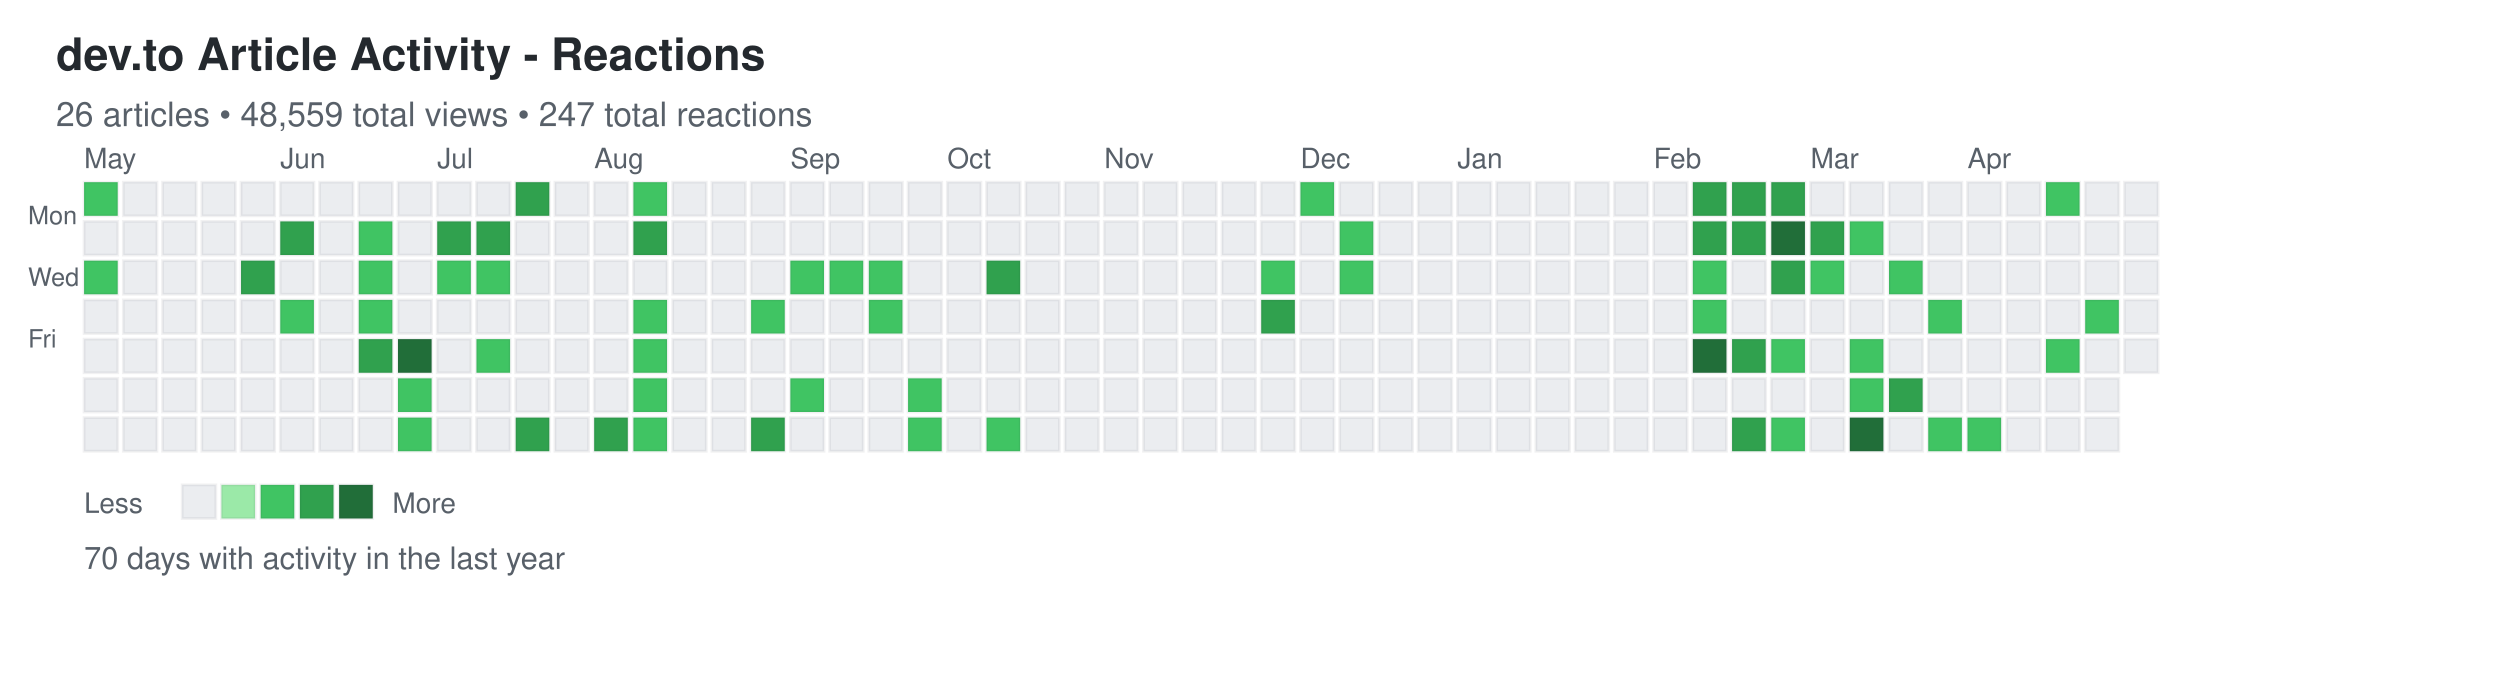
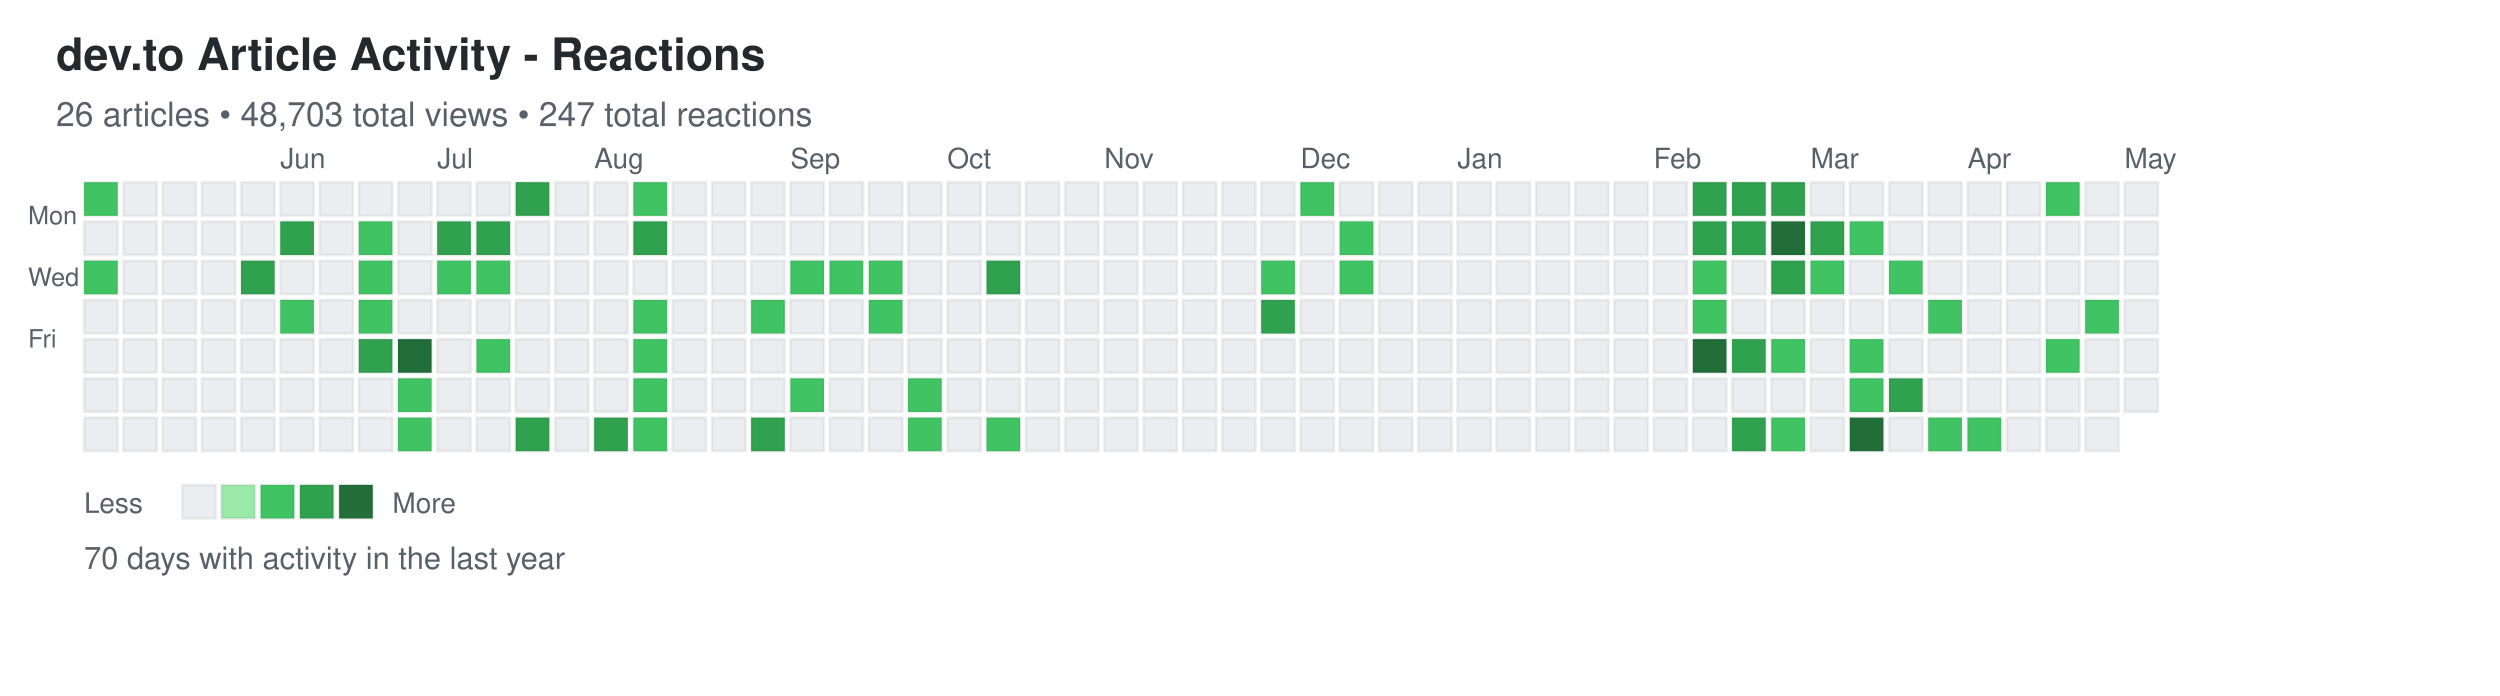
<svg xmlns="http://www.w3.org/2000/svg" width="892" height="248">
  <defs>
    <style>
.day { stroke: rgba(27,31,35,0.06); stroke-width: 1px; cursor: pointer; }
.day:hover { stroke: rgba(27,31,35,0.3); stroke-width: 2px; }
.month-label { font-family: -apple-system, BlinkMacSystemFont, "Segoe UI", Helvetica, Arial, sans-serif; font-size: 10px; fill: #586069; }
.day-label { font-family: -apple-system, BlinkMacSystemFont, "Segoe UI", Helvetica, Arial, sans-serif; font-size: 9px; fill: #586069; }
.title { font-family: -apple-system, BlinkMacSystemFont, "Segoe UI", Helvetica, Arial, sans-serif; font-size: 16px; font-weight: 600; fill: #24292e; }
.subtitle { font-family: -apple-system, BlinkMacSystemFont, "Segoe UI", Helvetica, Arial, sans-serif; font-size: 12px; fill: #586069; }
.stats { font-family: -apple-system, BlinkMacSystemFont, "Segoe UI", Helvetica, Arial, sans-serif; font-size: 11px; fill: #586069; }
.legend-text { font-family: -apple-system, BlinkMacSystemFont, "Segoe UI", Helvetica, Arial, sans-serif; font-size: 10px; fill: #586069; }
</style>
  </defs>
  <text x="20" y="25" class="title">dev.to Article Activity - Reactions</text>
-   <text x="20" y="45" class="subtitle">26 articles • 48,559 total views • 247 total reactions</text>
+   <text x="20" y="45" class="subtitle">26 articles • 48,703 total views • 247 total reactions</text>
  <text x="10" y="80" class="day-label">Mon</text>
  <text x="10" y="102" class="day-label">Wed</text>
  <text x="10" y="124" class="day-label">Fri</text>
  <rect x="30" y="65" width="12" height="12" fill="#40c463" class="day" data-date="2025-04-27" data-level="2" />
  <rect x="30" y="79" width="12" height="12" fill="#ebedf0" class="day" data-date="2025-04-28" data-level="0" />
  <rect x="30" y="93" width="12" height="12" fill="#40c463" class="day" data-date="2025-04-29" data-level="2" />
  <rect x="30" y="107" width="12" height="12" fill="#ebedf0" class="day" data-date="2025-04-30" data-level="0" />
  <rect x="30" y="121" width="12" height="12" fill="#ebedf0" class="day" data-date="2025-05-01" data-level="0" />
  <rect x="30" y="135" width="12" height="12" fill="#ebedf0" class="day" data-date="2025-05-02" data-level="0" />
  <rect x="30" y="149" width="12" height="12" fill="#ebedf0" class="day" data-date="2025-05-03" data-level="0" />
  <rect x="44" y="65" width="12" height="12" fill="#ebedf0" class="day" data-date="2025-05-04" data-level="0" />
  <rect x="44" y="79" width="12" height="12" fill="#ebedf0" class="day" data-date="2025-05-05" data-level="0" />
  <rect x="44" y="93" width="12" height="12" fill="#ebedf0" class="day" data-date="2025-05-06" data-level="0" />
  <rect x="44" y="107" width="12" height="12" fill="#ebedf0" class="day" data-date="2025-05-07" data-level="0" />
  <rect x="44" y="121" width="12" height="12" fill="#ebedf0" class="day" data-date="2025-05-08" data-level="0" />
  <rect x="44" y="135" width="12" height="12" fill="#ebedf0" class="day" data-date="2025-05-09" data-level="0" />
  <rect x="44" y="149" width="12" height="12" fill="#ebedf0" class="day" data-date="2025-05-10" data-level="0" />
  <rect x="58" y="65" width="12" height="12" fill="#ebedf0" class="day" data-date="2025-05-11" data-level="0" />
  <rect x="58" y="79" width="12" height="12" fill="#ebedf0" class="day" data-date="2025-05-12" data-level="0" />
  <rect x="58" y="93" width="12" height="12" fill="#ebedf0" class="day" data-date="2025-05-13" data-level="0" />
  <rect x="58" y="107" width="12" height="12" fill="#ebedf0" class="day" data-date="2025-05-14" data-level="0" />
  <rect x="58" y="121" width="12" height="12" fill="#ebedf0" class="day" data-date="2025-05-15" data-level="0" />
  <rect x="58" y="135" width="12" height="12" fill="#ebedf0" class="day" data-date="2025-05-16" data-level="0" />
  <rect x="58" y="149" width="12" height="12" fill="#ebedf0" class="day" data-date="2025-05-17" data-level="0" />
  <rect x="72" y="65" width="12" height="12" fill="#ebedf0" class="day" data-date="2025-05-18" data-level="0" />
  <rect x="72" y="79" width="12" height="12" fill="#ebedf0" class="day" data-date="2025-05-19" data-level="0" />
  <rect x="72" y="93" width="12" height="12" fill="#ebedf0" class="day" data-date="2025-05-20" data-level="0" />
  <rect x="72" y="107" width="12" height="12" fill="#ebedf0" class="day" data-date="2025-05-21" data-level="0" />
  <rect x="72" y="121" width="12" height="12" fill="#ebedf0" class="day" data-date="2025-05-22" data-level="0" />
  <rect x="72" y="135" width="12" height="12" fill="#ebedf0" class="day" data-date="2025-05-23" data-level="0" />
  <rect x="72" y="149" width="12" height="12" fill="#ebedf0" class="day" data-date="2025-05-24" data-level="0" />
  <rect x="86" y="65" width="12" height="12" fill="#ebedf0" class="day" data-date="2025-05-25" data-level="0" />
  <rect x="86" y="79" width="12" height="12" fill="#ebedf0" class="day" data-date="2025-05-26" data-level="0" />
  <rect x="86" y="93" width="12" height="12" fill="#30a14e" class="day" data-date="2025-05-27" data-level="3" />
  <rect x="86" y="107" width="12" height="12" fill="#ebedf0" class="day" data-date="2025-05-28" data-level="0" />
  <rect x="86" y="121" width="12" height="12" fill="#ebedf0" class="day" data-date="2025-05-29" data-level="0" />
  <rect x="86" y="135" width="12" height="12" fill="#ebedf0" class="day" data-date="2025-05-30" data-level="0" />
  <rect x="86" y="149" width="12" height="12" fill="#ebedf0" class="day" data-date="2025-05-31" data-level="0" />
  <rect x="100" y="65" width="12" height="12" fill="#ebedf0" class="day" data-date="2025-06-01" data-level="0" />
  <rect x="100" y="79" width="12" height="12" fill="#30a14e" class="day" data-date="2025-06-02" data-level="3" />
  <rect x="100" y="93" width="12" height="12" fill="#ebedf0" class="day" data-date="2025-06-03" data-level="0" />
  <rect x="100" y="107" width="12" height="12" fill="#40c463" class="day" data-date="2025-06-04" data-level="2" />
  <rect x="100" y="121" width="12" height="12" fill="#ebedf0" class="day" data-date="2025-06-05" data-level="0" />
  <rect x="100" y="135" width="12" height="12" fill="#ebedf0" class="day" data-date="2025-06-06" data-level="0" />
  <rect x="100" y="149" width="12" height="12" fill="#ebedf0" class="day" data-date="2025-06-07" data-level="0" />
  <rect x="114" y="65" width="12" height="12" fill="#ebedf0" class="day" data-date="2025-06-08" data-level="0" />
  <rect x="114" y="79" width="12" height="12" fill="#ebedf0" class="day" data-date="2025-06-09" data-level="0" />
  <rect x="114" y="93" width="12" height="12" fill="#ebedf0" class="day" data-date="2025-06-10" data-level="0" />
  <rect x="114" y="107" width="12" height="12" fill="#ebedf0" class="day" data-date="2025-06-11" data-level="0" />
  <rect x="114" y="121" width="12" height="12" fill="#ebedf0" class="day" data-date="2025-06-12" data-level="0" />
  <rect x="114" y="135" width="12" height="12" fill="#ebedf0" class="day" data-date="2025-06-13" data-level="0" />
  <rect x="114" y="149" width="12" height="12" fill="#ebedf0" class="day" data-date="2025-06-14" data-level="0" />
  <rect x="128" y="65" width="12" height="12" fill="#ebedf0" class="day" data-date="2025-06-15" data-level="0" />
  <rect x="128" y="79" width="12" height="12" fill="#40c463" class="day" data-date="2025-06-16" data-level="2" />
  <rect x="128" y="93" width="12" height="12" fill="#40c463" class="day" data-date="2025-06-17" data-level="2" />
  <rect x="128" y="107" width="12" height="12" fill="#40c463" class="day" data-date="2025-06-18" data-level="2" />
  <rect x="128" y="121" width="12" height="12" fill="#30a14e" class="day" data-date="2025-06-19" data-level="3" />
  <rect x="128" y="135" width="12" height="12" fill="#ebedf0" class="day" data-date="2025-06-20" data-level="0" />
  <rect x="128" y="149" width="12" height="12" fill="#ebedf0" class="day" data-date="2025-06-21" data-level="0" />
  <rect x="142" y="65" width="12" height="12" fill="#ebedf0" class="day" data-date="2025-06-22" data-level="0" />
  <rect x="142" y="79" width="12" height="12" fill="#ebedf0" class="day" data-date="2025-06-23" data-level="0" />
  <rect x="142" y="93" width="12" height="12" fill="#ebedf0" class="day" data-date="2025-06-24" data-level="0" />
  <rect x="142" y="107" width="12" height="12" fill="#ebedf0" class="day" data-date="2025-06-25" data-level="0" />
  <rect x="142" y="121" width="12" height="12" fill="#216e39" class="day" data-date="2025-06-26" data-level="4" />
  <rect x="142" y="135" width="12" height="12" fill="#40c463" class="day" data-date="2025-06-27" data-level="2" />
  <rect x="142" y="149" width="12" height="12" fill="#40c463" class="day" data-date="2025-06-28" data-level="2" />
  <rect x="156" y="65" width="12" height="12" fill="#ebedf0" class="day" data-date="2025-06-29" data-level="0" />
  <rect x="156" y="79" width="12" height="12" fill="#30a14e" class="day" data-date="2025-06-30" data-level="3" />
  <rect x="156" y="93" width="12" height="12" fill="#40c463" class="day" data-date="2025-07-01" data-level="2" />
  <rect x="156" y="107" width="12" height="12" fill="#ebedf0" class="day" data-date="2025-07-02" data-level="0" />
  <rect x="156" y="121" width="12" height="12" fill="#ebedf0" class="day" data-date="2025-07-03" data-level="0" />
  <rect x="156" y="135" width="12" height="12" fill="#ebedf0" class="day" data-date="2025-07-04" data-level="0" />
  <rect x="156" y="149" width="12" height="12" fill="#ebedf0" class="day" data-date="2025-07-05" data-level="0" />
  <rect x="170" y="65" width="12" height="12" fill="#ebedf0" class="day" data-date="2025-07-06" data-level="0" />
  <rect x="170" y="79" width="12" height="12" fill="#30a14e" class="day" data-date="2025-07-07" data-level="3" />
  <rect x="170" y="93" width="12" height="12" fill="#40c463" class="day" data-date="2025-07-08" data-level="2" />
  <rect x="170" y="107" width="12" height="12" fill="#ebedf0" class="day" data-date="2025-07-09" data-level="0" />
  <rect x="170" y="121" width="12" height="12" fill="#40c463" class="day" data-date="2025-07-10" data-level="2" />
  <rect x="170" y="135" width="12" height="12" fill="#ebedf0" class="day" data-date="2025-07-11" data-level="0" />
  <rect x="170" y="149" width="12" height="12" fill="#ebedf0" class="day" data-date="2025-07-12" data-level="0" />
  <rect x="184" y="65" width="12" height="12" fill="#30a14e" class="day" data-date="2025-07-13" data-level="3" />
  <rect x="184" y="79" width="12" height="12" fill="#ebedf0" class="day" data-date="2025-07-14" data-level="0" />
  <rect x="184" y="93" width="12" height="12" fill="#ebedf0" class="day" data-date="2025-07-15" data-level="0" />
  <rect x="184" y="107" width="12" height="12" fill="#ebedf0" class="day" data-date="2025-07-16" data-level="0" />
  <rect x="184" y="121" width="12" height="12" fill="#ebedf0" class="day" data-date="2025-07-17" data-level="0" />
  <rect x="184" y="135" width="12" height="12" fill="#ebedf0" class="day" data-date="2025-07-18" data-level="0" />
  <rect x="184" y="149" width="12" height="12" fill="#30a14e" class="day" data-date="2025-07-19" data-level="3" />
  <rect x="198" y="65" width="12" height="12" fill="#ebedf0" class="day" data-date="2025-07-20" data-level="0" />
  <rect x="198" y="79" width="12" height="12" fill="#ebedf0" class="day" data-date="2025-07-21" data-level="0" />
  <rect x="198" y="93" width="12" height="12" fill="#ebedf0" class="day" data-date="2025-07-22" data-level="0" />
  <rect x="198" y="107" width="12" height="12" fill="#ebedf0" class="day" data-date="2025-07-23" data-level="0" />
  <rect x="198" y="121" width="12" height="12" fill="#ebedf0" class="day" data-date="2025-07-24" data-level="0" />
  <rect x="198" y="135" width="12" height="12" fill="#ebedf0" class="day" data-date="2025-07-25" data-level="0" />
  <rect x="198" y="149" width="12" height="12" fill="#ebedf0" class="day" data-date="2025-07-26" data-level="0" />
  <rect x="212" y="65" width="12" height="12" fill="#ebedf0" class="day" data-date="2025-07-27" data-level="0" />
  <rect x="212" y="79" width="12" height="12" fill="#ebedf0" class="day" data-date="2025-07-28" data-level="0" />
  <rect x="212" y="93" width="12" height="12" fill="#ebedf0" class="day" data-date="2025-07-29" data-level="0" />
  <rect x="212" y="107" width="12" height="12" fill="#ebedf0" class="day" data-date="2025-07-30" data-level="0" />
  <rect x="212" y="121" width="12" height="12" fill="#ebedf0" class="day" data-date="2025-07-31" data-level="0" />
  <rect x="212" y="135" width="12" height="12" fill="#ebedf0" class="day" data-date="2025-08-01" data-level="0" />
  <rect x="212" y="149" width="12" height="12" fill="#30a14e" class="day" data-date="2025-08-02" data-level="3" />
  <rect x="226" y="65" width="12" height="12" fill="#40c463" class="day" data-date="2025-08-03" data-level="2" />
  <rect x="226" y="79" width="12" height="12" fill="#30a14e" class="day" data-date="2025-08-04" data-level="3" />
  <rect x="226" y="93" width="12" height="12" fill="#ebedf0" class="day" data-date="2025-08-05" data-level="0" />
  <rect x="226" y="107" width="12" height="12" fill="#40c463" class="day" data-date="2025-08-06" data-level="2" />
  <rect x="226" y="121" width="12" height="12" fill="#40c463" class="day" data-date="2025-08-07" data-level="2" />
  <rect x="226" y="135" width="12" height="12" fill="#40c463" class="day" data-date="2025-08-08" data-level="2" />
  <rect x="226" y="149" width="12" height="12" fill="#40c463" class="day" data-date="2025-08-09" data-level="2" />
  <rect x="240" y="65" width="12" height="12" fill="#ebedf0" class="day" data-date="2025-08-10" data-level="0" />
  <rect x="240" y="79" width="12" height="12" fill="#ebedf0" class="day" data-date="2025-08-11" data-level="0" />
  <rect x="240" y="93" width="12" height="12" fill="#ebedf0" class="day" data-date="2025-08-12" data-level="0" />
  <rect x="240" y="107" width="12" height="12" fill="#ebedf0" class="day" data-date="2025-08-13" data-level="0" />
  <rect x="240" y="121" width="12" height="12" fill="#ebedf0" class="day" data-date="2025-08-14" data-level="0" />
  <rect x="240" y="135" width="12" height="12" fill="#ebedf0" class="day" data-date="2025-08-15" data-level="0" />
  <rect x="240" y="149" width="12" height="12" fill="#ebedf0" class="day" data-date="2025-08-16" data-level="0" />
  <rect x="254" y="65" width="12" height="12" fill="#ebedf0" class="day" data-date="2025-08-17" data-level="0" />
  <rect x="254" y="79" width="12" height="12" fill="#ebedf0" class="day" data-date="2025-08-18" data-level="0" />
  <rect x="254" y="93" width="12" height="12" fill="#ebedf0" class="day" data-date="2025-08-19" data-level="0" />
  <rect x="254" y="107" width="12" height="12" fill="#ebedf0" class="day" data-date="2025-08-20" data-level="0" />
  <rect x="254" y="121" width="12" height="12" fill="#ebedf0" class="day" data-date="2025-08-21" data-level="0" />
  <rect x="254" y="135" width="12" height="12" fill="#ebedf0" class="day" data-date="2025-08-22" data-level="0" />
  <rect x="254" y="149" width="12" height="12" fill="#ebedf0" class="day" data-date="2025-08-23" data-level="0" />
  <rect x="268" y="65" width="12" height="12" fill="#ebedf0" class="day" data-date="2025-08-24" data-level="0" />
  <rect x="268" y="79" width="12" height="12" fill="#ebedf0" class="day" data-date="2025-08-25" data-level="0" />
  <rect x="268" y="93" width="12" height="12" fill="#ebedf0" class="day" data-date="2025-08-26" data-level="0" />
  <rect x="268" y="107" width="12" height="12" fill="#40c463" class="day" data-date="2025-08-27" data-level="2" />
  <rect x="268" y="121" width="12" height="12" fill="#ebedf0" class="day" data-date="2025-08-28" data-level="0" />
  <rect x="268" y="135" width="12" height="12" fill="#ebedf0" class="day" data-date="2025-08-29" data-level="0" />
  <rect x="268" y="149" width="12" height="12" fill="#30a14e" class="day" data-date="2025-08-30" data-level="3" />
  <rect x="282" y="65" width="12" height="12" fill="#ebedf0" class="day" data-date="2025-08-31" data-level="0" />
  <rect x="282" y="79" width="12" height="12" fill="#ebedf0" class="day" data-date="2025-09-01" data-level="0" />
  <rect x="282" y="93" width="12" height="12" fill="#40c463" class="day" data-date="2025-09-02" data-level="2" />
  <rect x="282" y="107" width="12" height="12" fill="#ebedf0" class="day" data-date="2025-09-03" data-level="0" />
  <rect x="282" y="121" width="12" height="12" fill="#ebedf0" class="day" data-date="2025-09-04" data-level="0" />
  <rect x="282" y="135" width="12" height="12" fill="#40c463" class="day" data-date="2025-09-05" data-level="2" />
  <rect x="282" y="149" width="12" height="12" fill="#ebedf0" class="day" data-date="2025-09-06" data-level="0" />
  <rect x="296" y="65" width="12" height="12" fill="#ebedf0" class="day" data-date="2025-09-07" data-level="0" />
  <rect x="296" y="79" width="12" height="12" fill="#ebedf0" class="day" data-date="2025-09-08" data-level="0" />
  <rect x="296" y="93" width="12" height="12" fill="#40c463" class="day" data-date="2025-09-09" data-level="2" />
  <rect x="296" y="107" width="12" height="12" fill="#ebedf0" class="day" data-date="2025-09-10" data-level="0" />
  <rect x="296" y="121" width="12" height="12" fill="#ebedf0" class="day" data-date="2025-09-11" data-level="0" />
  <rect x="296" y="135" width="12" height="12" fill="#ebedf0" class="day" data-date="2025-09-12" data-level="0" />
  <rect x="296" y="149" width="12" height="12" fill="#ebedf0" class="day" data-date="2025-09-13" data-level="0" />
  <rect x="310" y="65" width="12" height="12" fill="#ebedf0" class="day" data-date="2025-09-14" data-level="0" />
  <rect x="310" y="79" width="12" height="12" fill="#ebedf0" class="day" data-date="2025-09-15" data-level="0" />
  <rect x="310" y="93" width="12" height="12" fill="#40c463" class="day" data-date="2025-09-16" data-level="2" />
  <rect x="310" y="107" width="12" height="12" fill="#40c463" class="day" data-date="2025-09-17" data-level="2" />
  <rect x="310" y="121" width="12" height="12" fill="#ebedf0" class="day" data-date="2025-09-18" data-level="0" />
  <rect x="310" y="135" width="12" height="12" fill="#ebedf0" class="day" data-date="2025-09-19" data-level="0" />
  <rect x="310" y="149" width="12" height="12" fill="#ebedf0" class="day" data-date="2025-09-20" data-level="0" />
  <rect x="324" y="65" width="12" height="12" fill="#ebedf0" class="day" data-date="2025-09-21" data-level="0" />
  <rect x="324" y="79" width="12" height="12" fill="#ebedf0" class="day" data-date="2025-09-22" data-level="0" />
  <rect x="324" y="93" width="12" height="12" fill="#ebedf0" class="day" data-date="2025-09-23" data-level="0" />
  <rect x="324" y="107" width="12" height="12" fill="#ebedf0" class="day" data-date="2025-09-24" data-level="0" />
  <rect x="324" y="121" width="12" height="12" fill="#ebedf0" class="day" data-date="2025-09-25" data-level="0" />
  <rect x="324" y="135" width="12" height="12" fill="#40c463" class="day" data-date="2025-09-26" data-level="2" />
  <rect x="324" y="149" width="12" height="12" fill="#40c463" class="day" data-date="2025-09-27" data-level="2" />
  <rect x="338" y="65" width="12" height="12" fill="#ebedf0" class="day" data-date="2025-09-28" data-level="0" />
  <rect x="338" y="79" width="12" height="12" fill="#ebedf0" class="day" data-date="2025-09-29" data-level="0" />
  <rect x="338" y="93" width="12" height="12" fill="#ebedf0" class="day" data-date="2025-09-30" data-level="0" />
  <rect x="338" y="107" width="12" height="12" fill="#ebedf0" class="day" data-date="2025-10-01" data-level="0" />
  <rect x="338" y="121" width="12" height="12" fill="#ebedf0" class="day" data-date="2025-10-02" data-level="0" />
  <rect x="338" y="135" width="12" height="12" fill="#ebedf0" class="day" data-date="2025-10-03" data-level="0" />
  <rect x="338" y="149" width="12" height="12" fill="#ebedf0" class="day" data-date="2025-10-04" data-level="0" />
  <rect x="352" y="65" width="12" height="12" fill="#ebedf0" class="day" data-date="2025-10-05" data-level="0" />
  <rect x="352" y="79" width="12" height="12" fill="#ebedf0" class="day" data-date="2025-10-06" data-level="0" />
  <rect x="352" y="93" width="12" height="12" fill="#30a14e" class="day" data-date="2025-10-07" data-level="3" />
  <rect x="352" y="107" width="12" height="12" fill="#ebedf0" class="day" data-date="2025-10-08" data-level="0" />
  <rect x="352" y="121" width="12" height="12" fill="#ebedf0" class="day" data-date="2025-10-09" data-level="0" />
  <rect x="352" y="135" width="12" height="12" fill="#ebedf0" class="day" data-date="2025-10-10" data-level="0" />
  <rect x="352" y="149" width="12" height="12" fill="#40c463" class="day" data-date="2025-10-11" data-level="2" />
  <rect x="366" y="65" width="12" height="12" fill="#ebedf0" class="day" data-date="2025-10-12" data-level="0" />
  <rect x="366" y="79" width="12" height="12" fill="#ebedf0" class="day" data-date="2025-10-13" data-level="0" />
  <rect x="366" y="93" width="12" height="12" fill="#ebedf0" class="day" data-date="2025-10-14" data-level="0" />
  <rect x="366" y="107" width="12" height="12" fill="#ebedf0" class="day" data-date="2025-10-15" data-level="0" />
  <rect x="366" y="121" width="12" height="12" fill="#ebedf0" class="day" data-date="2025-10-16" data-level="0" />
  <rect x="366" y="135" width="12" height="12" fill="#ebedf0" class="day" data-date="2025-10-17" data-level="0" />
  <rect x="366" y="149" width="12" height="12" fill="#ebedf0" class="day" data-date="2025-10-18" data-level="0" />
  <rect x="380" y="65" width="12" height="12" fill="#ebedf0" class="day" data-date="2025-10-19" data-level="0" />
  <rect x="380" y="79" width="12" height="12" fill="#ebedf0" class="day" data-date="2025-10-20" data-level="0" />
  <rect x="380" y="93" width="12" height="12" fill="#ebedf0" class="day" data-date="2025-10-21" data-level="0" />
  <rect x="380" y="107" width="12" height="12" fill="#ebedf0" class="day" data-date="2025-10-22" data-level="0" />
  <rect x="380" y="121" width="12" height="12" fill="#ebedf0" class="day" data-date="2025-10-23" data-level="0" />
  <rect x="380" y="135" width="12" height="12" fill="#ebedf0" class="day" data-date="2025-10-24" data-level="0" />
  <rect x="380" y="149" width="12" height="12" fill="#ebedf0" class="day" data-date="2025-10-25" data-level="0" />
  <rect x="394" y="65" width="12" height="12" fill="#ebedf0" class="day" data-date="2025-10-26" data-level="0" />
  <rect x="394" y="79" width="12" height="12" fill="#ebedf0" class="day" data-date="2025-10-27" data-level="0" />
  <rect x="394" y="93" width="12" height="12" fill="#ebedf0" class="day" data-date="2025-10-28" data-level="0" />
  <rect x="394" y="107" width="12" height="12" fill="#ebedf0" class="day" data-date="2025-10-29" data-level="0" />
  <rect x="394" y="121" width="12" height="12" fill="#ebedf0" class="day" data-date="2025-10-30" data-level="0" />
  <rect x="394" y="135" width="12" height="12" fill="#ebedf0" class="day" data-date="2025-10-31" data-level="0" />
  <rect x="394" y="149" width="12" height="12" fill="#ebedf0" class="day" data-date="2025-11-01" data-level="0" />
  <rect x="408" y="65" width="12" height="12" fill="#ebedf0" class="day" data-date="2025-11-02" data-level="0" />
  <rect x="408" y="79" width="12" height="12" fill="#ebedf0" class="day" data-date="2025-11-03" data-level="0" />
  <rect x="408" y="93" width="12" height="12" fill="#ebedf0" class="day" data-date="2025-11-04" data-level="0" />
  <rect x="408" y="107" width="12" height="12" fill="#ebedf0" class="day" data-date="2025-11-05" data-level="0" />
  <rect x="408" y="121" width="12" height="12" fill="#ebedf0" class="day" data-date="2025-11-06" data-level="0" />
  <rect x="408" y="135" width="12" height="12" fill="#ebedf0" class="day" data-date="2025-11-07" data-level="0" />
  <rect x="408" y="149" width="12" height="12" fill="#ebedf0" class="day" data-date="2025-11-08" data-level="0" />
  <rect x="422" y="65" width="12" height="12" fill="#ebedf0" class="day" data-date="2025-11-09" data-level="0" />
  <rect x="422" y="79" width="12" height="12" fill="#ebedf0" class="day" data-date="2025-11-10" data-level="0" />
  <rect x="422" y="93" width="12" height="12" fill="#ebedf0" class="day" data-date="2025-11-11" data-level="0" />
  <rect x="422" y="107" width="12" height="12" fill="#ebedf0" class="day" data-date="2025-11-12" data-level="0" />
  <rect x="422" y="121" width="12" height="12" fill="#ebedf0" class="day" data-date="2025-11-13" data-level="0" />
  <rect x="422" y="135" width="12" height="12" fill="#ebedf0" class="day" data-date="2025-11-14" data-level="0" />
  <rect x="422" y="149" width="12" height="12" fill="#ebedf0" class="day" data-date="2025-11-15" data-level="0" />
  <rect x="436" y="65" width="12" height="12" fill="#ebedf0" class="day" data-date="2025-11-16" data-level="0" />
  <rect x="436" y="79" width="12" height="12" fill="#ebedf0" class="day" data-date="2025-11-17" data-level="0" />
  <rect x="436" y="93" width="12" height="12" fill="#ebedf0" class="day" data-date="2025-11-18" data-level="0" />
  <rect x="436" y="107" width="12" height="12" fill="#ebedf0" class="day" data-date="2025-11-19" data-level="0" />
  <rect x="436" y="121" width="12" height="12" fill="#ebedf0" class="day" data-date="2025-11-20" data-level="0" />
  <rect x="436" y="135" width="12" height="12" fill="#ebedf0" class="day" data-date="2025-11-21" data-level="0" />
  <rect x="436" y="149" width="12" height="12" fill="#ebedf0" class="day" data-date="2025-11-22" data-level="0" />
  <rect x="450" y="65" width="12" height="12" fill="#ebedf0" class="day" data-date="2025-11-23" data-level="0" />
  <rect x="450" y="79" width="12" height="12" fill="#ebedf0" class="day" data-date="2025-11-24" data-level="0" />
  <rect x="450" y="93" width="12" height="12" fill="#40c463" class="day" data-date="2025-11-25" data-level="2" />
  <rect x="450" y="107" width="12" height="12" fill="#30a14e" class="day" data-date="2025-11-26" data-level="3" />
  <rect x="450" y="121" width="12" height="12" fill="#ebedf0" class="day" data-date="2025-11-27" data-level="0" />
  <rect x="450" y="135" width="12" height="12" fill="#ebedf0" class="day" data-date="2025-11-28" data-level="0" />
  <rect x="450" y="149" width="12" height="12" fill="#ebedf0" class="day" data-date="2025-11-29" data-level="0" />
  <rect x="464" y="65" width="12" height="12" fill="#40c463" class="day" data-date="2025-11-30" data-level="2" />
  <rect x="464" y="79" width="12" height="12" fill="#ebedf0" class="day" data-date="2025-12-01" data-level="0" />
  <rect x="464" y="93" width="12" height="12" fill="#ebedf0" class="day" data-date="2025-12-02" data-level="0" />
  <rect x="464" y="107" width="12" height="12" fill="#ebedf0" class="day" data-date="2025-12-03" data-level="0" />
  <rect x="464" y="121" width="12" height="12" fill="#ebedf0" class="day" data-date="2025-12-04" data-level="0" />
  <rect x="464" y="135" width="12" height="12" fill="#ebedf0" class="day" data-date="2025-12-05" data-level="0" />
  <rect x="464" y="149" width="12" height="12" fill="#ebedf0" class="day" data-date="2025-12-06" data-level="0" />
  <rect x="478" y="65" width="12" height="12" fill="#ebedf0" class="day" data-date="2025-12-07" data-level="0" />
  <rect x="478" y="79" width="12" height="12" fill="#40c463" class="day" data-date="2025-12-08" data-level="2" />
  <rect x="478" y="93" width="12" height="12" fill="#40c463" class="day" data-date="2025-12-09" data-level="2" />
  <rect x="478" y="107" width="12" height="12" fill="#ebedf0" class="day" data-date="2025-12-10" data-level="0" />
  <rect x="478" y="121" width="12" height="12" fill="#ebedf0" class="day" data-date="2025-12-11" data-level="0" />
  <rect x="478" y="135" width="12" height="12" fill="#ebedf0" class="day" data-date="2025-12-12" data-level="0" />
  <rect x="478" y="149" width="12" height="12" fill="#ebedf0" class="day" data-date="2025-12-13" data-level="0" />
  <rect x="492" y="65" width="12" height="12" fill="#ebedf0" class="day" data-date="2025-12-14" data-level="0" />
  <rect x="492" y="79" width="12" height="12" fill="#ebedf0" class="day" data-date="2025-12-15" data-level="0" />
  <rect x="492" y="93" width="12" height="12" fill="#ebedf0" class="day" data-date="2025-12-16" data-level="0" />
  <rect x="492" y="107" width="12" height="12" fill="#ebedf0" class="day" data-date="2025-12-17" data-level="0" />
  <rect x="492" y="121" width="12" height="12" fill="#ebedf0" class="day" data-date="2025-12-18" data-level="0" />
  <rect x="492" y="135" width="12" height="12" fill="#ebedf0" class="day" data-date="2025-12-19" data-level="0" />
  <rect x="492" y="149" width="12" height="12" fill="#ebedf0" class="day" data-date="2025-12-20" data-level="0" />
  <rect x="506" y="65" width="12" height="12" fill="#ebedf0" class="day" data-date="2025-12-21" data-level="0" />
  <rect x="506" y="79" width="12" height="12" fill="#ebedf0" class="day" data-date="2025-12-22" data-level="0" />
  <rect x="506" y="93" width="12" height="12" fill="#ebedf0" class="day" data-date="2025-12-23" data-level="0" />
  <rect x="506" y="107" width="12" height="12" fill="#ebedf0" class="day" data-date="2025-12-24" data-level="0" />
  <rect x="506" y="121" width="12" height="12" fill="#ebedf0" class="day" data-date="2025-12-25" data-level="0" />
  <rect x="506" y="135" width="12" height="12" fill="#ebedf0" class="day" data-date="2025-12-26" data-level="0" />
  <rect x="506" y="149" width="12" height="12" fill="#ebedf0" class="day" data-date="2025-12-27" data-level="0" />
  <rect x="520" y="65" width="12" height="12" fill="#ebedf0" class="day" data-date="2025-12-28" data-level="0" />
  <rect x="520" y="79" width="12" height="12" fill="#ebedf0" class="day" data-date="2025-12-29" data-level="0" />
  <rect x="520" y="93" width="12" height="12" fill="#ebedf0" class="day" data-date="2025-12-30" data-level="0" />
  <rect x="520" y="107" width="12" height="12" fill="#ebedf0" class="day" data-date="2025-12-31" data-level="0" />
  <rect x="520" y="121" width="12" height="12" fill="#ebedf0" class="day" data-date="2026-01-01" data-level="0" />
  <rect x="520" y="135" width="12" height="12" fill="#ebedf0" class="day" data-date="2026-01-02" data-level="0" />
  <rect x="520" y="149" width="12" height="12" fill="#ebedf0" class="day" data-date="2026-01-03" data-level="0" />
  <rect x="534" y="65" width="12" height="12" fill="#ebedf0" class="day" data-date="2026-01-04" data-level="0" />
  <rect x="534" y="79" width="12" height="12" fill="#ebedf0" class="day" data-date="2026-01-05" data-level="0" />
  <rect x="534" y="93" width="12" height="12" fill="#ebedf0" class="day" data-date="2026-01-06" data-level="0" />
  <rect x="534" y="107" width="12" height="12" fill="#ebedf0" class="day" data-date="2026-01-07" data-level="0" />
  <rect x="534" y="121" width="12" height="12" fill="#ebedf0" class="day" data-date="2026-01-08" data-level="0" />
  <rect x="534" y="135" width="12" height="12" fill="#ebedf0" class="day" data-date="2026-01-09" data-level="0" />
  <rect x="534" y="149" width="12" height="12" fill="#ebedf0" class="day" data-date="2026-01-10" data-level="0" />
  <rect x="548" y="65" width="12" height="12" fill="#ebedf0" class="day" data-date="2026-01-11" data-level="0" />
  <rect x="548" y="79" width="12" height="12" fill="#ebedf0" class="day" data-date="2026-01-12" data-level="0" />
  <rect x="548" y="93" width="12" height="12" fill="#ebedf0" class="day" data-date="2026-01-13" data-level="0" />
  <rect x="548" y="107" width="12" height="12" fill="#ebedf0" class="day" data-date="2026-01-14" data-level="0" />
  <rect x="548" y="121" width="12" height="12" fill="#ebedf0" class="day" data-date="2026-01-15" data-level="0" />
  <rect x="548" y="135" width="12" height="12" fill="#ebedf0" class="day" data-date="2026-01-16" data-level="0" />
  <rect x="548" y="149" width="12" height="12" fill="#ebedf0" class="day" data-date="2026-01-17" data-level="0" />
  <rect x="562" y="65" width="12" height="12" fill="#ebedf0" class="day" data-date="2026-01-18" data-level="0" />
  <rect x="562" y="79" width="12" height="12" fill="#ebedf0" class="day" data-date="2026-01-19" data-level="0" />
  <rect x="562" y="93" width="12" height="12" fill="#ebedf0" class="day" data-date="2026-01-20" data-level="0" />
  <rect x="562" y="107" width="12" height="12" fill="#ebedf0" class="day" data-date="2026-01-21" data-level="0" />
  <rect x="562" y="121" width="12" height="12" fill="#ebedf0" class="day" data-date="2026-01-22" data-level="0" />
  <rect x="562" y="135" width="12" height="12" fill="#ebedf0" class="day" data-date="2026-01-23" data-level="0" />
  <rect x="562" y="149" width="12" height="12" fill="#ebedf0" class="day" data-date="2026-01-24" data-level="0" />
  <rect x="576" y="65" width="12" height="12" fill="#ebedf0" class="day" data-date="2026-01-25" data-level="0" />
  <rect x="576" y="79" width="12" height="12" fill="#ebedf0" class="day" data-date="2026-01-26" data-level="0" />
  <rect x="576" y="93" width="12" height="12" fill="#ebedf0" class="day" data-date="2026-01-27" data-level="0" />
  <rect x="576" y="107" width="12" height="12" fill="#ebedf0" class="day" data-date="2026-01-28" data-level="0" />
  <rect x="576" y="121" width="12" height="12" fill="#ebedf0" class="day" data-date="2026-01-29" data-level="0" />
  <rect x="576" y="135" width="12" height="12" fill="#ebedf0" class="day" data-date="2026-01-30" data-level="0" />
  <rect x="576" y="149" width="12" height="12" fill="#ebedf0" class="day" data-date="2026-01-31" data-level="0" />
  <rect x="590" y="65" width="12" height="12" fill="#ebedf0" class="day" data-date="2026-02-01" data-level="0" />
  <rect x="590" y="79" width="12" height="12" fill="#ebedf0" class="day" data-date="2026-02-02" data-level="0" />
  <rect x="590" y="93" width="12" height="12" fill="#ebedf0" class="day" data-date="2026-02-03" data-level="0" />
  <rect x="590" y="107" width="12" height="12" fill="#ebedf0" class="day" data-date="2026-02-04" data-level="0" />
  <rect x="590" y="121" width="12" height="12" fill="#ebedf0" class="day" data-date="2026-02-05" data-level="0" />
  <rect x="590" y="135" width="12" height="12" fill="#ebedf0" class="day" data-date="2026-02-06" data-level="0" />
  <rect x="590" y="149" width="12" height="12" fill="#ebedf0" class="day" data-date="2026-02-07" data-level="0" />
  <rect x="604" y="65" width="12" height="12" fill="#30a14e" class="day" data-date="2026-02-08" data-level="3" />
  <rect x="604" y="79" width="12" height="12" fill="#30a14e" class="day" data-date="2026-02-09" data-level="3" />
  <rect x="604" y="93" width="12" height="12" fill="#40c463" class="day" data-date="2026-02-10" data-level="2" />
  <rect x="604" y="107" width="12" height="12" fill="#40c463" class="day" data-date="2026-02-11" data-level="2" />
  <rect x="604" y="121" width="12" height="12" fill="#216e39" class="day" data-date="2026-02-12" data-level="4" />
  <rect x="604" y="135" width="12" height="12" fill="#ebedf0" class="day" data-date="2026-02-13" data-level="0" />
  <rect x="604" y="149" width="12" height="12" fill="#ebedf0" class="day" data-date="2026-02-14" data-level="0" />
  <rect x="618" y="65" width="12" height="12" fill="#30a14e" class="day" data-date="2026-02-15" data-level="3" />
  <rect x="618" y="79" width="12" height="12" fill="#30a14e" class="day" data-date="2026-02-16" data-level="3" />
  <rect x="618" y="93" width="12" height="12" fill="#ebedf0" class="day" data-date="2026-02-17" data-level="0" />
  <rect x="618" y="107" width="12" height="12" fill="#ebedf0" class="day" data-date="2026-02-18" data-level="0" />
  <rect x="618" y="121" width="12" height="12" fill="#30a14e" class="day" data-date="2026-02-19" data-level="3" />
  <rect x="618" y="135" width="12" height="12" fill="#ebedf0" class="day" data-date="2026-02-20" data-level="0" />
  <rect x="618" y="149" width="12" height="12" fill="#30a14e" class="day" data-date="2026-02-21" data-level="3" />
  <rect x="632" y="65" width="12" height="12" fill="#30a14e" class="day" data-date="2026-02-22" data-level="3" />
  <rect x="632" y="79" width="12" height="12" fill="#216e39" class="day" data-date="2026-02-23" data-level="4" />
  <rect x="632" y="93" width="12" height="12" fill="#30a14e" class="day" data-date="2026-02-24" data-level="3" />
  <rect x="632" y="107" width="12" height="12" fill="#ebedf0" class="day" data-date="2026-02-25" data-level="0" />
  <rect x="632" y="121" width="12" height="12" fill="#40c463" class="day" data-date="2026-02-26" data-level="2" />
  <rect x="632" y="135" width="12" height="12" fill="#ebedf0" class="day" data-date="2026-02-27" data-level="0" />
  <rect x="632" y="149" width="12" height="12" fill="#40c463" class="day" data-date="2026-02-28" data-level="2" />
  <rect x="646" y="65" width="12" height="12" fill="#ebedf0" class="day" data-date="2026-03-01" data-level="0" />
  <rect x="646" y="79" width="12" height="12" fill="#30a14e" class="day" data-date="2026-03-02" data-level="3" />
  <rect x="646" y="93" width="12" height="12" fill="#40c463" class="day" data-date="2026-03-03" data-level="2" />
  <rect x="646" y="107" width="12" height="12" fill="#ebedf0" class="day" data-date="2026-03-04" data-level="0" />
  <rect x="646" y="121" width="12" height="12" fill="#ebedf0" class="day" data-date="2026-03-05" data-level="0" />
  <rect x="646" y="135" width="12" height="12" fill="#ebedf0" class="day" data-date="2026-03-06" data-level="0" />
  <rect x="646" y="149" width="12" height="12" fill="#ebedf0" class="day" data-date="2026-03-07" data-level="0" />
  <rect x="660" y="65" width="12" height="12" fill="#ebedf0" class="day" data-date="2026-03-08" data-level="0" />
  <rect x="660" y="79" width="12" height="12" fill="#40c463" class="day" data-date="2026-03-09" data-level="2" />
  <rect x="660" y="93" width="12" height="12" fill="#ebedf0" class="day" data-date="2026-03-10" data-level="0" />
  <rect x="660" y="107" width="12" height="12" fill="#ebedf0" class="day" data-date="2026-03-11" data-level="0" />
  <rect x="660" y="121" width="12" height="12" fill="#40c463" class="day" data-date="2026-03-12" data-level="2" />
  <rect x="660" y="135" width="12" height="12" fill="#40c463" class="day" data-date="2026-03-13" data-level="2" />
  <rect x="660" y="149" width="12" height="12" fill="#216e39" class="day" data-date="2026-03-14" data-level="4" />
  <rect x="674" y="65" width="12" height="12" fill="#ebedf0" class="day" data-date="2026-03-15" data-level="0" />
  <rect x="674" y="79" width="12" height="12" fill="#ebedf0" class="day" data-date="2026-03-16" data-level="0" />
  <rect x="674" y="93" width="12" height="12" fill="#40c463" class="day" data-date="2026-03-17" data-level="2" />
  <rect x="674" y="107" width="12" height="12" fill="#ebedf0" class="day" data-date="2026-03-18" data-level="0" />
  <rect x="674" y="121" width="12" height="12" fill="#ebedf0" class="day" data-date="2026-03-19" data-level="0" />
  <rect x="674" y="135" width="12" height="12" fill="#30a14e" class="day" data-date="2026-03-20" data-level="3" />
  <rect x="674" y="149" width="12" height="12" fill="#ebedf0" class="day" data-date="2026-03-21" data-level="0" />
  <rect x="688" y="65" width="12" height="12" fill="#ebedf0" class="day" data-date="2026-03-22" data-level="0" />
  <rect x="688" y="79" width="12" height="12" fill="#ebedf0" class="day" data-date="2026-03-23" data-level="0" />
  <rect x="688" y="93" width="12" height="12" fill="#ebedf0" class="day" data-date="2026-03-24" data-level="0" />
  <rect x="688" y="107" width="12" height="12" fill="#40c463" class="day" data-date="2026-03-25" data-level="2" />
  <rect x="688" y="121" width="12" height="12" fill="#ebedf0" class="day" data-date="2026-03-26" data-level="0" />
  <rect x="688" y="135" width="12" height="12" fill="#ebedf0" class="day" data-date="2026-03-27" data-level="0" />
  <rect x="688" y="149" width="12" height="12" fill="#40c463" class="day" data-date="2026-03-28" data-level="2" />
  <rect x="702" y="65" width="12" height="12" fill="#ebedf0" class="day" data-date="2026-03-29" data-level="0" />
  <rect x="702" y="79" width="12" height="12" fill="#ebedf0" class="day" data-date="2026-03-30" data-level="0" />
  <rect x="702" y="93" width="12" height="12" fill="#ebedf0" class="day" data-date="2026-03-31" data-level="0" />
  <rect x="702" y="107" width="12" height="12" fill="#ebedf0" class="day" data-date="2026-04-01" data-level="0" />
  <rect x="702" y="121" width="12" height="12" fill="#ebedf0" class="day" data-date="2026-04-02" data-level="0" />
  <rect x="702" y="135" width="12" height="12" fill="#ebedf0" class="day" data-date="2026-04-03" data-level="0" />
  <rect x="702" y="149" width="12" height="12" fill="#40c463" class="day" data-date="2026-04-04" data-level="2" />
  <rect x="716" y="65" width="12" height="12" fill="#ebedf0" class="day" data-date="2026-04-05" data-level="0" />
  <rect x="716" y="79" width="12" height="12" fill="#ebedf0" class="day" data-date="2026-04-06" data-level="0" />
  <rect x="716" y="93" width="12" height="12" fill="#ebedf0" class="day" data-date="2026-04-07" data-level="0" />
  <rect x="716" y="107" width="12" height="12" fill="#ebedf0" class="day" data-date="2026-04-08" data-level="0" />
  <rect x="716" y="121" width="12" height="12" fill="#ebedf0" class="day" data-date="2026-04-09" data-level="0" />
  <rect x="716" y="135" width="12" height="12" fill="#ebedf0" class="day" data-date="2026-04-10" data-level="0" />
  <rect x="716" y="149" width="12" height="12" fill="#ebedf0" class="day" data-date="2026-04-11" data-level="0" />
  <rect x="730" y="65" width="12" height="12" fill="#40c463" class="day" data-date="2026-04-12" data-level="2" />
  <rect x="730" y="79" width="12" height="12" fill="#ebedf0" class="day" data-date="2026-04-13" data-level="0" />
  <rect x="730" y="93" width="12" height="12" fill="#ebedf0" class="day" data-date="2026-04-14" data-level="0" />
  <rect x="730" y="107" width="12" height="12" fill="#ebedf0" class="day" data-date="2026-04-15" data-level="0" />
  <rect x="730" y="121" width="12" height="12" fill="#40c463" class="day" data-date="2026-04-16" data-level="2" />
  <rect x="730" y="135" width="12" height="12" fill="#ebedf0" class="day" data-date="2026-04-17" data-level="0" />
  <rect x="730" y="149" width="12" height="12" fill="#ebedf0" class="day" data-date="2026-04-18" data-level="0" />
  <rect x="744" y="65" width="12" height="12" fill="#ebedf0" class="day" data-date="2026-04-19" data-level="0" />
  <rect x="744" y="79" width="12" height="12" fill="#ebedf0" class="day" data-date="2026-04-20" data-level="0" />
  <rect x="744" y="93" width="12" height="12" fill="#ebedf0" class="day" data-date="2026-04-21" data-level="0" />
  <rect x="744" y="107" width="12" height="12" fill="#40c463" class="day" data-date="2026-04-22" data-level="2" />
  <rect x="744" y="121" width="12" height="12" fill="#ebedf0" class="day" data-date="2026-04-23" data-level="0" />
  <rect x="744" y="135" width="12" height="12" fill="#ebedf0" class="day" data-date="2026-04-24" data-level="0" />
  <rect x="744" y="149" width="12" height="12" fill="#ebedf0" class="day" data-date="2026-04-25" data-level="0" />
  <rect x="758" y="65" width="12" height="12" fill="#ebedf0" class="day" data-date="2026-04-26" data-level="0" />
  <rect x="758" y="79" width="12" height="12" fill="#ebedf0" class="day" data-date="2026-04-27" data-level="0" />
  <rect x="758" y="93" width="12" height="12" fill="#ebedf0" class="day" data-date="2026-04-28" data-level="0" />
  <rect x="758" y="107" width="12" height="12" fill="#ebedf0" class="day" data-date="2026-04-29" data-level="0" />
  <rect x="758" y="121" width="12" height="12" fill="#ebedf0" class="day" data-date="2026-04-30" data-level="0" />
-   <text x="30" y="60" class="month-label">May</text>
+   <rect x="758" y="135" width="12" height="12" fill="#ebedf0" class="day" data-date="2026-05-01" data-level="0" />
+   <text x="758" y="60" class="month-label">May</text>
  <text x="100" y="60" class="month-label">Jun</text>
  <text x="156" y="60" class="month-label">Jul</text>
  <text x="212" y="60" class="month-label">Aug</text>
  <text x="282" y="60" class="month-label">Sep</text>
  <text x="338" y="60" class="month-label">Oct</text>
  <text x="394" y="60" class="month-label">Nov</text>
  <text x="464" y="60" class="month-label">Dec</text>
  <text x="520" y="60" class="month-label">Jan</text>
  <text x="590" y="60" class="month-label">Feb</text>
  <text x="646" y="60" class="month-label">Mar</text>
  <text x="702" y="60" class="month-label">Apr</text>
  <text x="30" y="183" class="legend-text">Less</text>
  <rect x="65" y="173" width="12" height="12" fill="#ebedf0" class="day" />
  <rect x="79" y="173" width="12" height="12" fill="#9be9a8" class="day" />
  <rect x="93" y="173" width="12" height="12" fill="#40c463" class="day" />
  <rect x="107" y="173" width="12" height="12" fill="#30a14e" class="day" />
  <rect x="121" y="173" width="12" height="12" fill="#216e39" class="day" />
  <text x="140" y="183" class="legend-text">More</text>
  <text x="30" y="203" class="stats">70 days with activity in the last year</text>
</svg>
